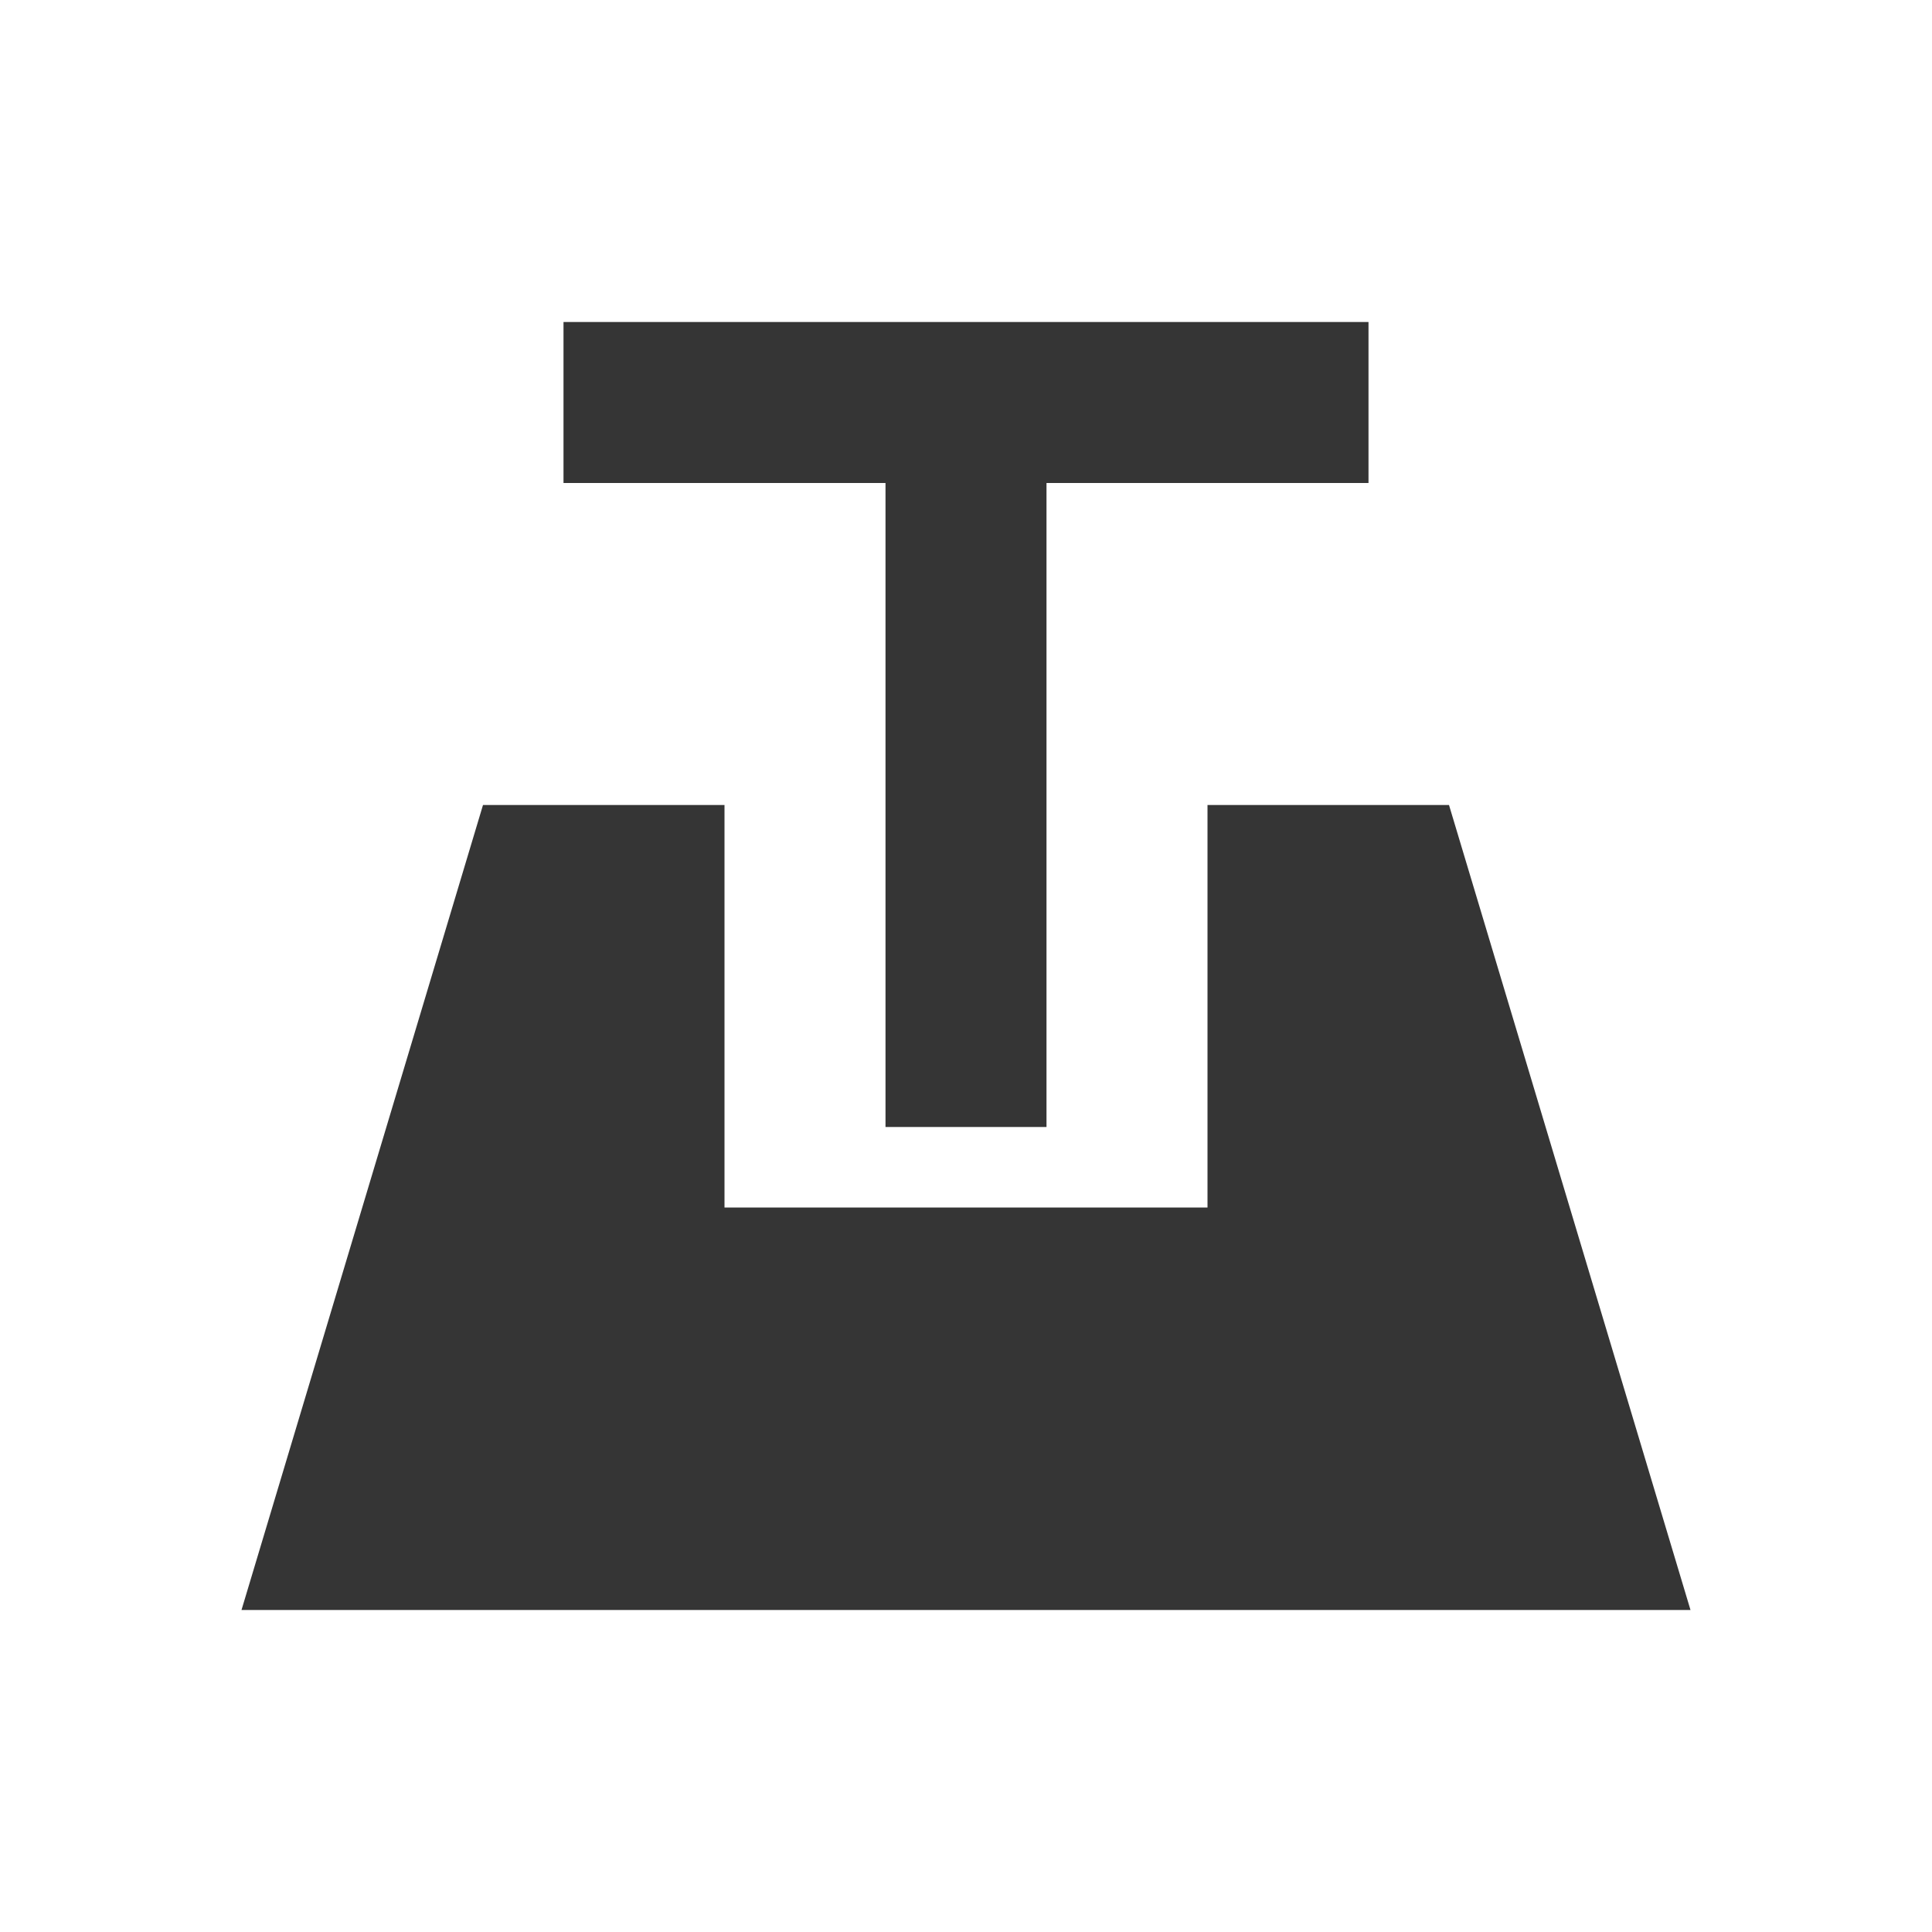
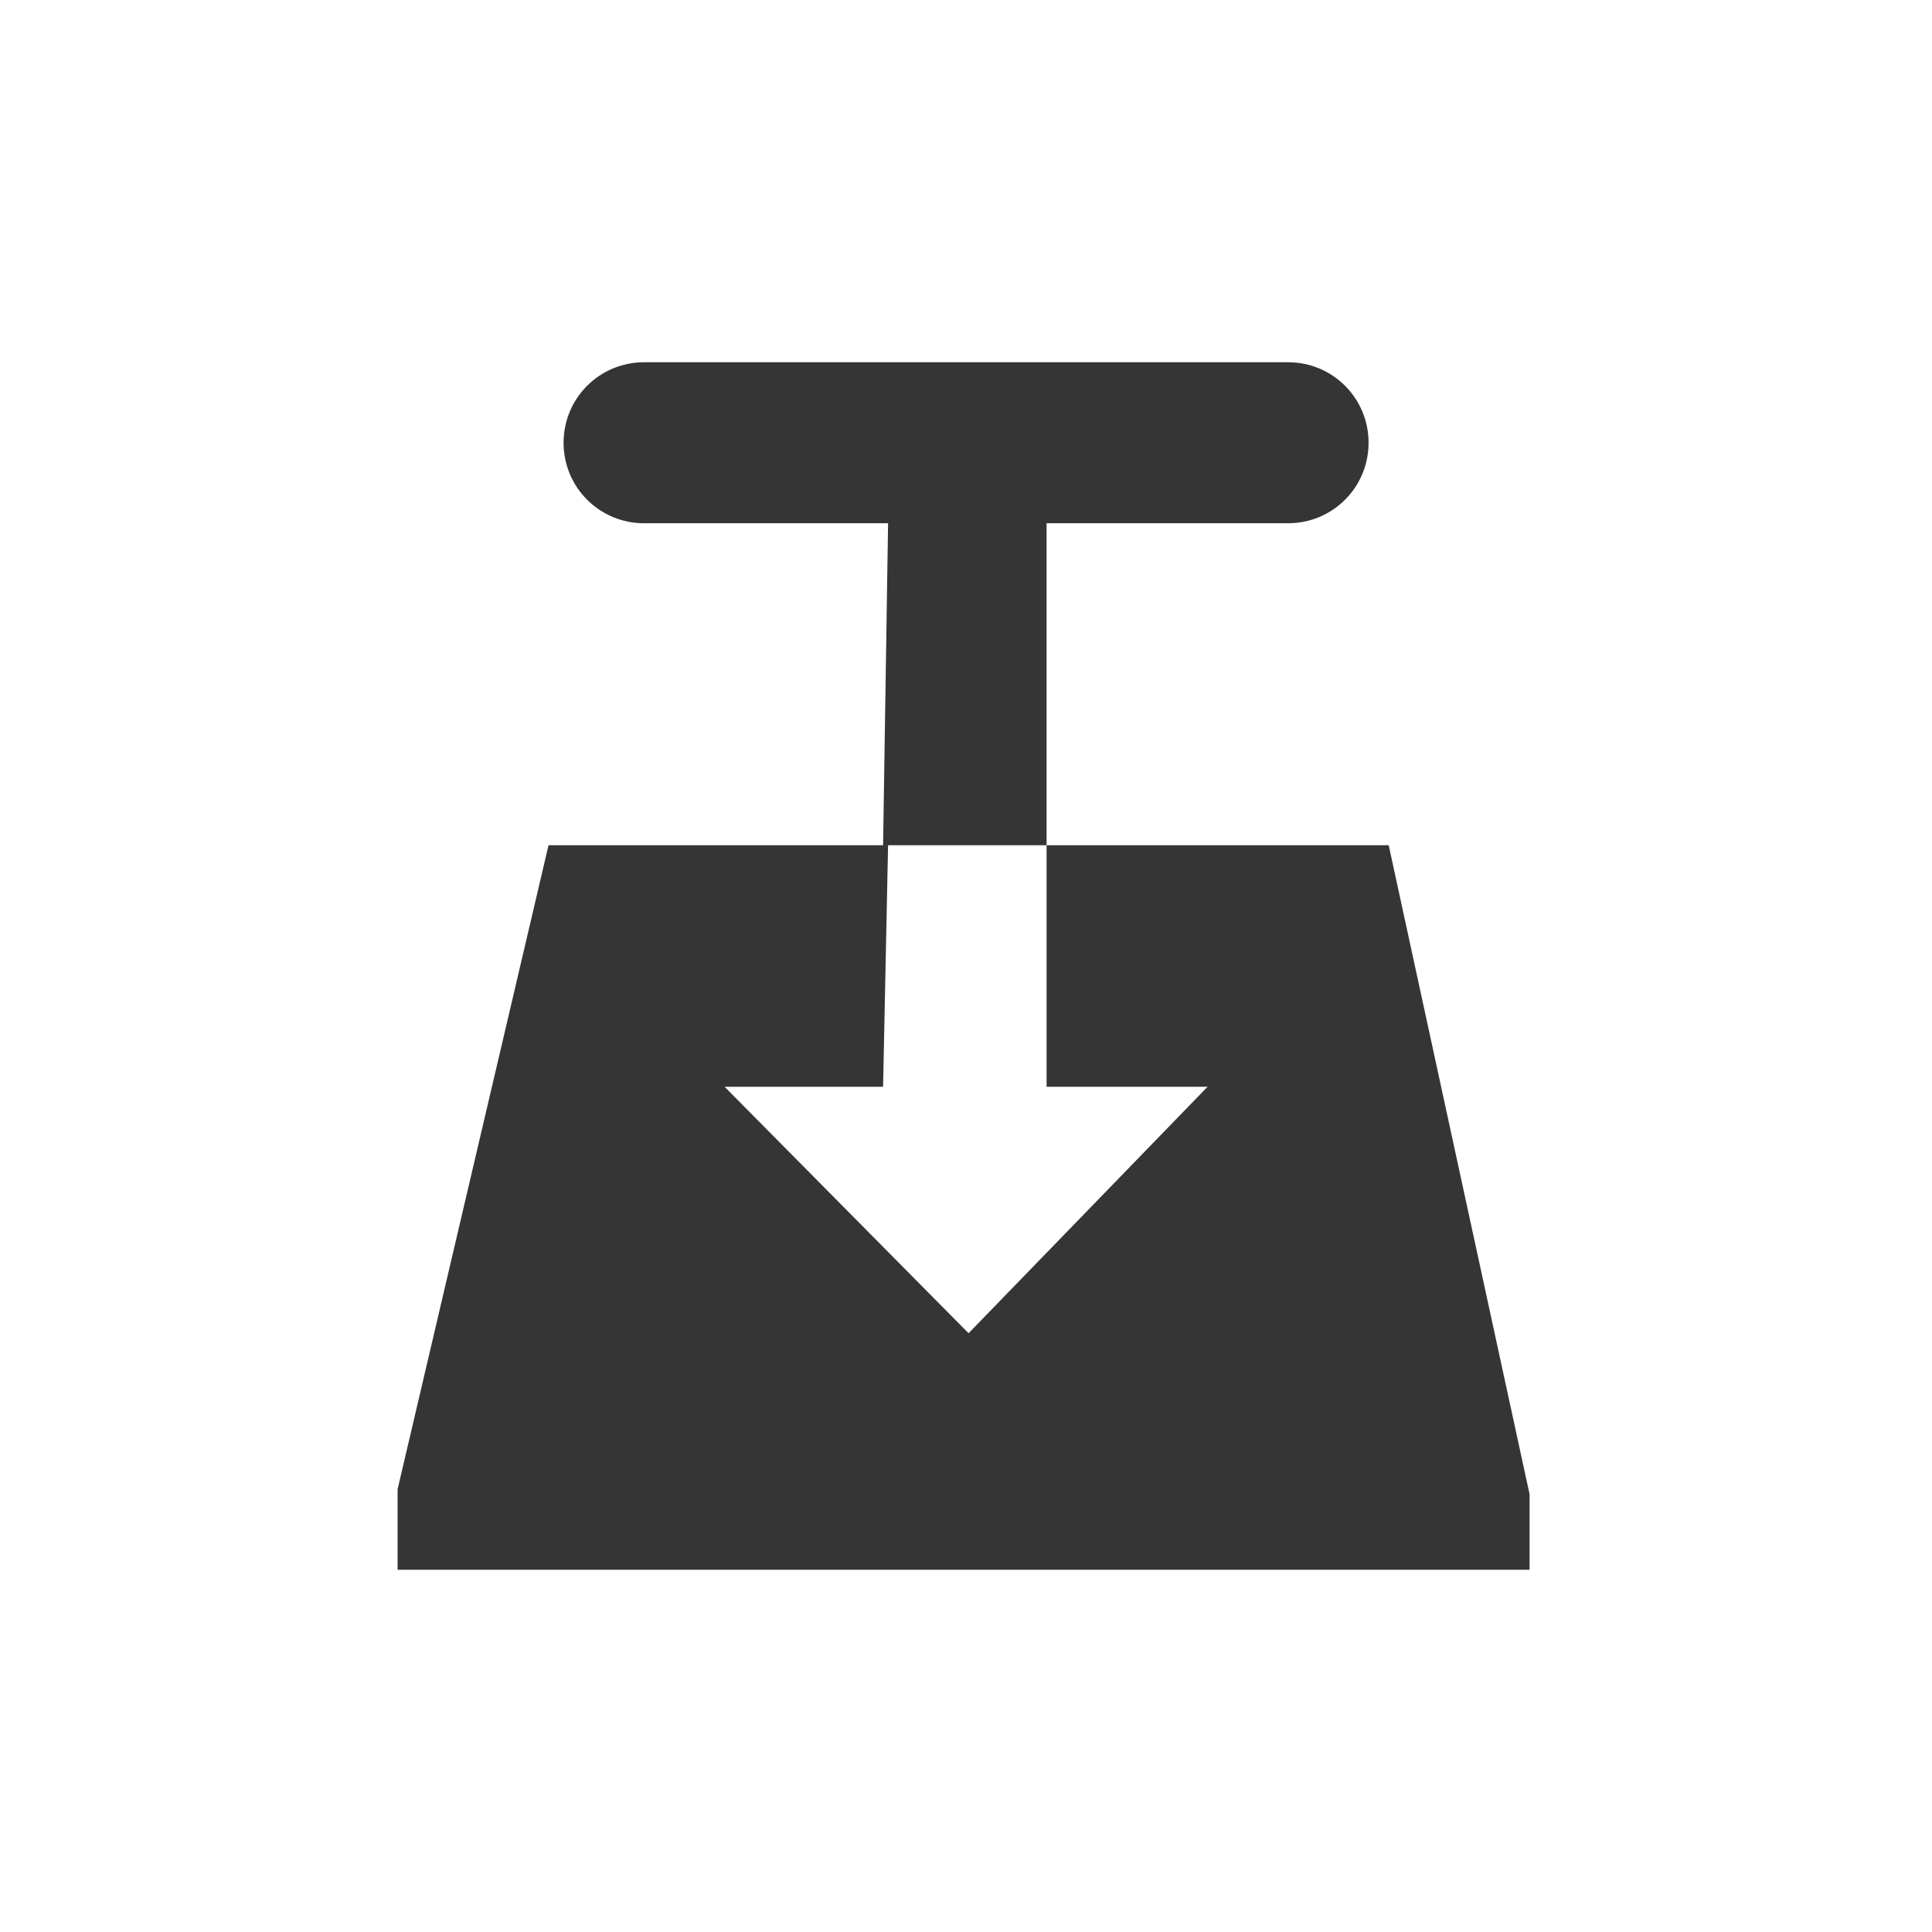
- <svg xmlns="http://www.w3.org/2000/svg" width="24" viewBox="0 0 24 24" height="24" id="svg2" version="1.1">
-   <defs id="defs4" />
-   <path id="path2996" d="m 7,4 0,2 4,0 0,8 2,0 0,-8 4,0 0,-2 z m -1,6 -3,10 18,0 -3,-10 -3,0 0,5 -6,0 0,-5 z" style="opacity:1;fill:#353535;fill-opacity:1;stroke:none" />
+ <svg xmlns="http://www.w3.org/2000/svg" viewBox="0 0 24 24" id="svg3149" version="1.1" width="100%" height="100%">
+   <defs id="defs3159" />
+   <path id="path3155" d="m 8.001,4.5 c -0.554,0 -1,0.446 -1,1 0,0.554 0.446,1 1,1 l 3.031,0 -0.062,4 -4.156,0 -1.875,8 0,1 14.062,0 0,-0.938 -1.75,-8.062 -4.25,0 0,3 2,0 -2.969,3.062 -3.031,-3.062 1.969,0 0.062,-3 1.969,0 0,-4 3,0 c 0.554,0 1,-0.446 1,-1 0,-0.554 -0.446,-1 -1,-1 l -8,0 z" style="color:#000000;fill:#353535;fill-rule:evenodd" />
</svg>
